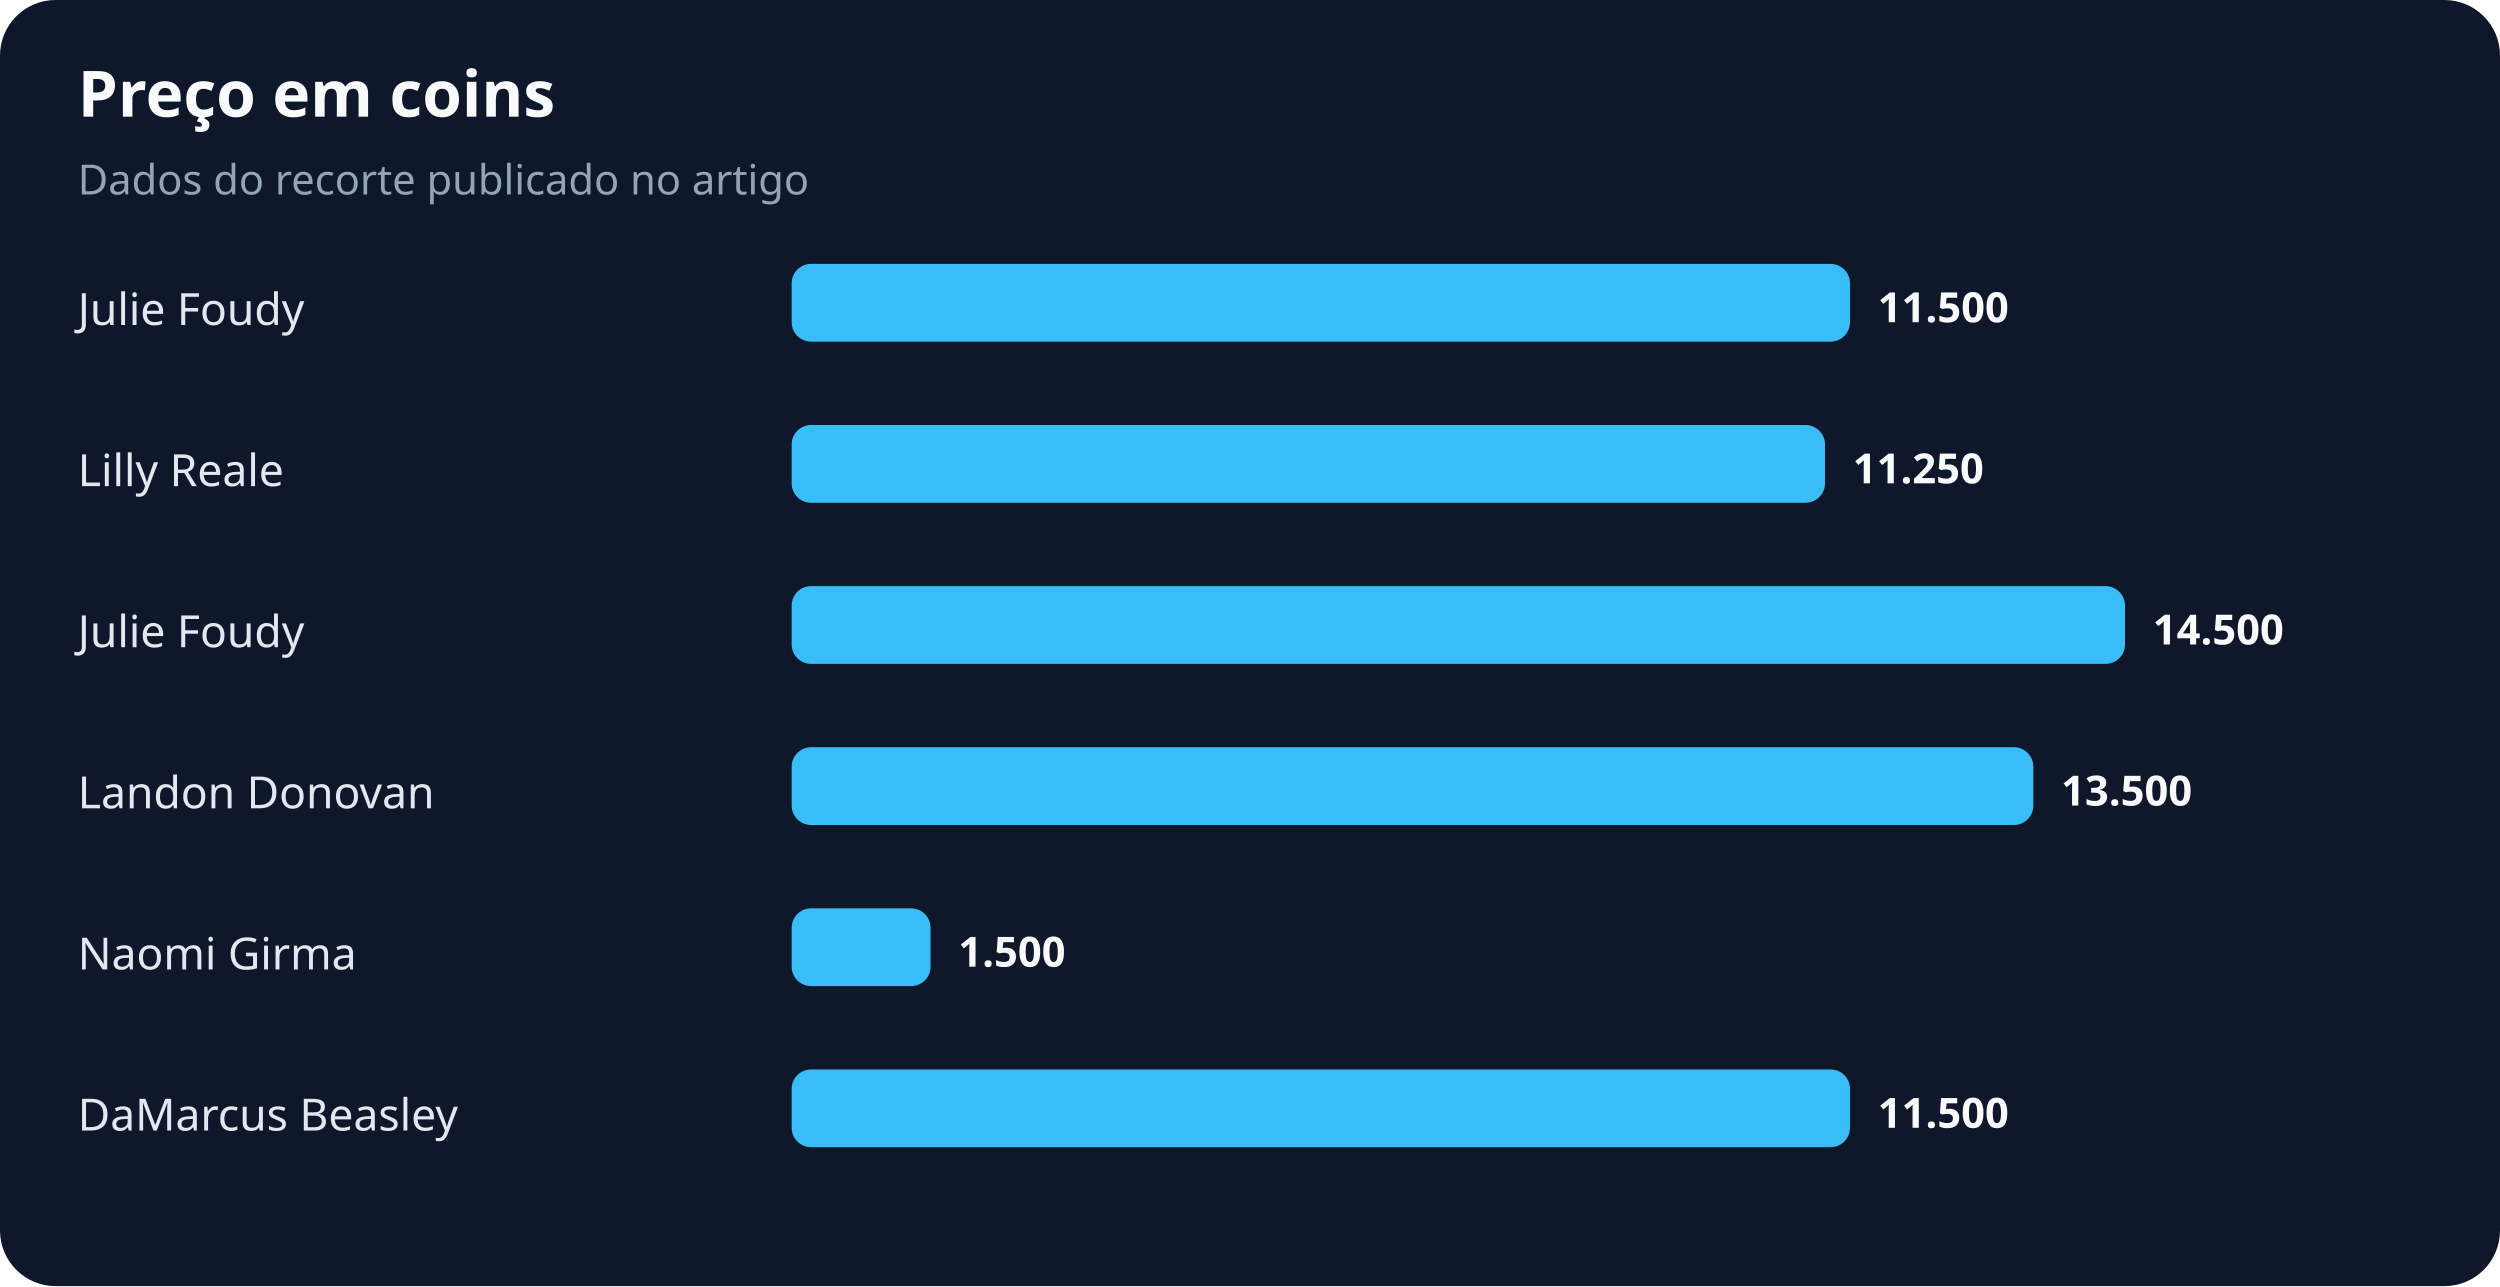
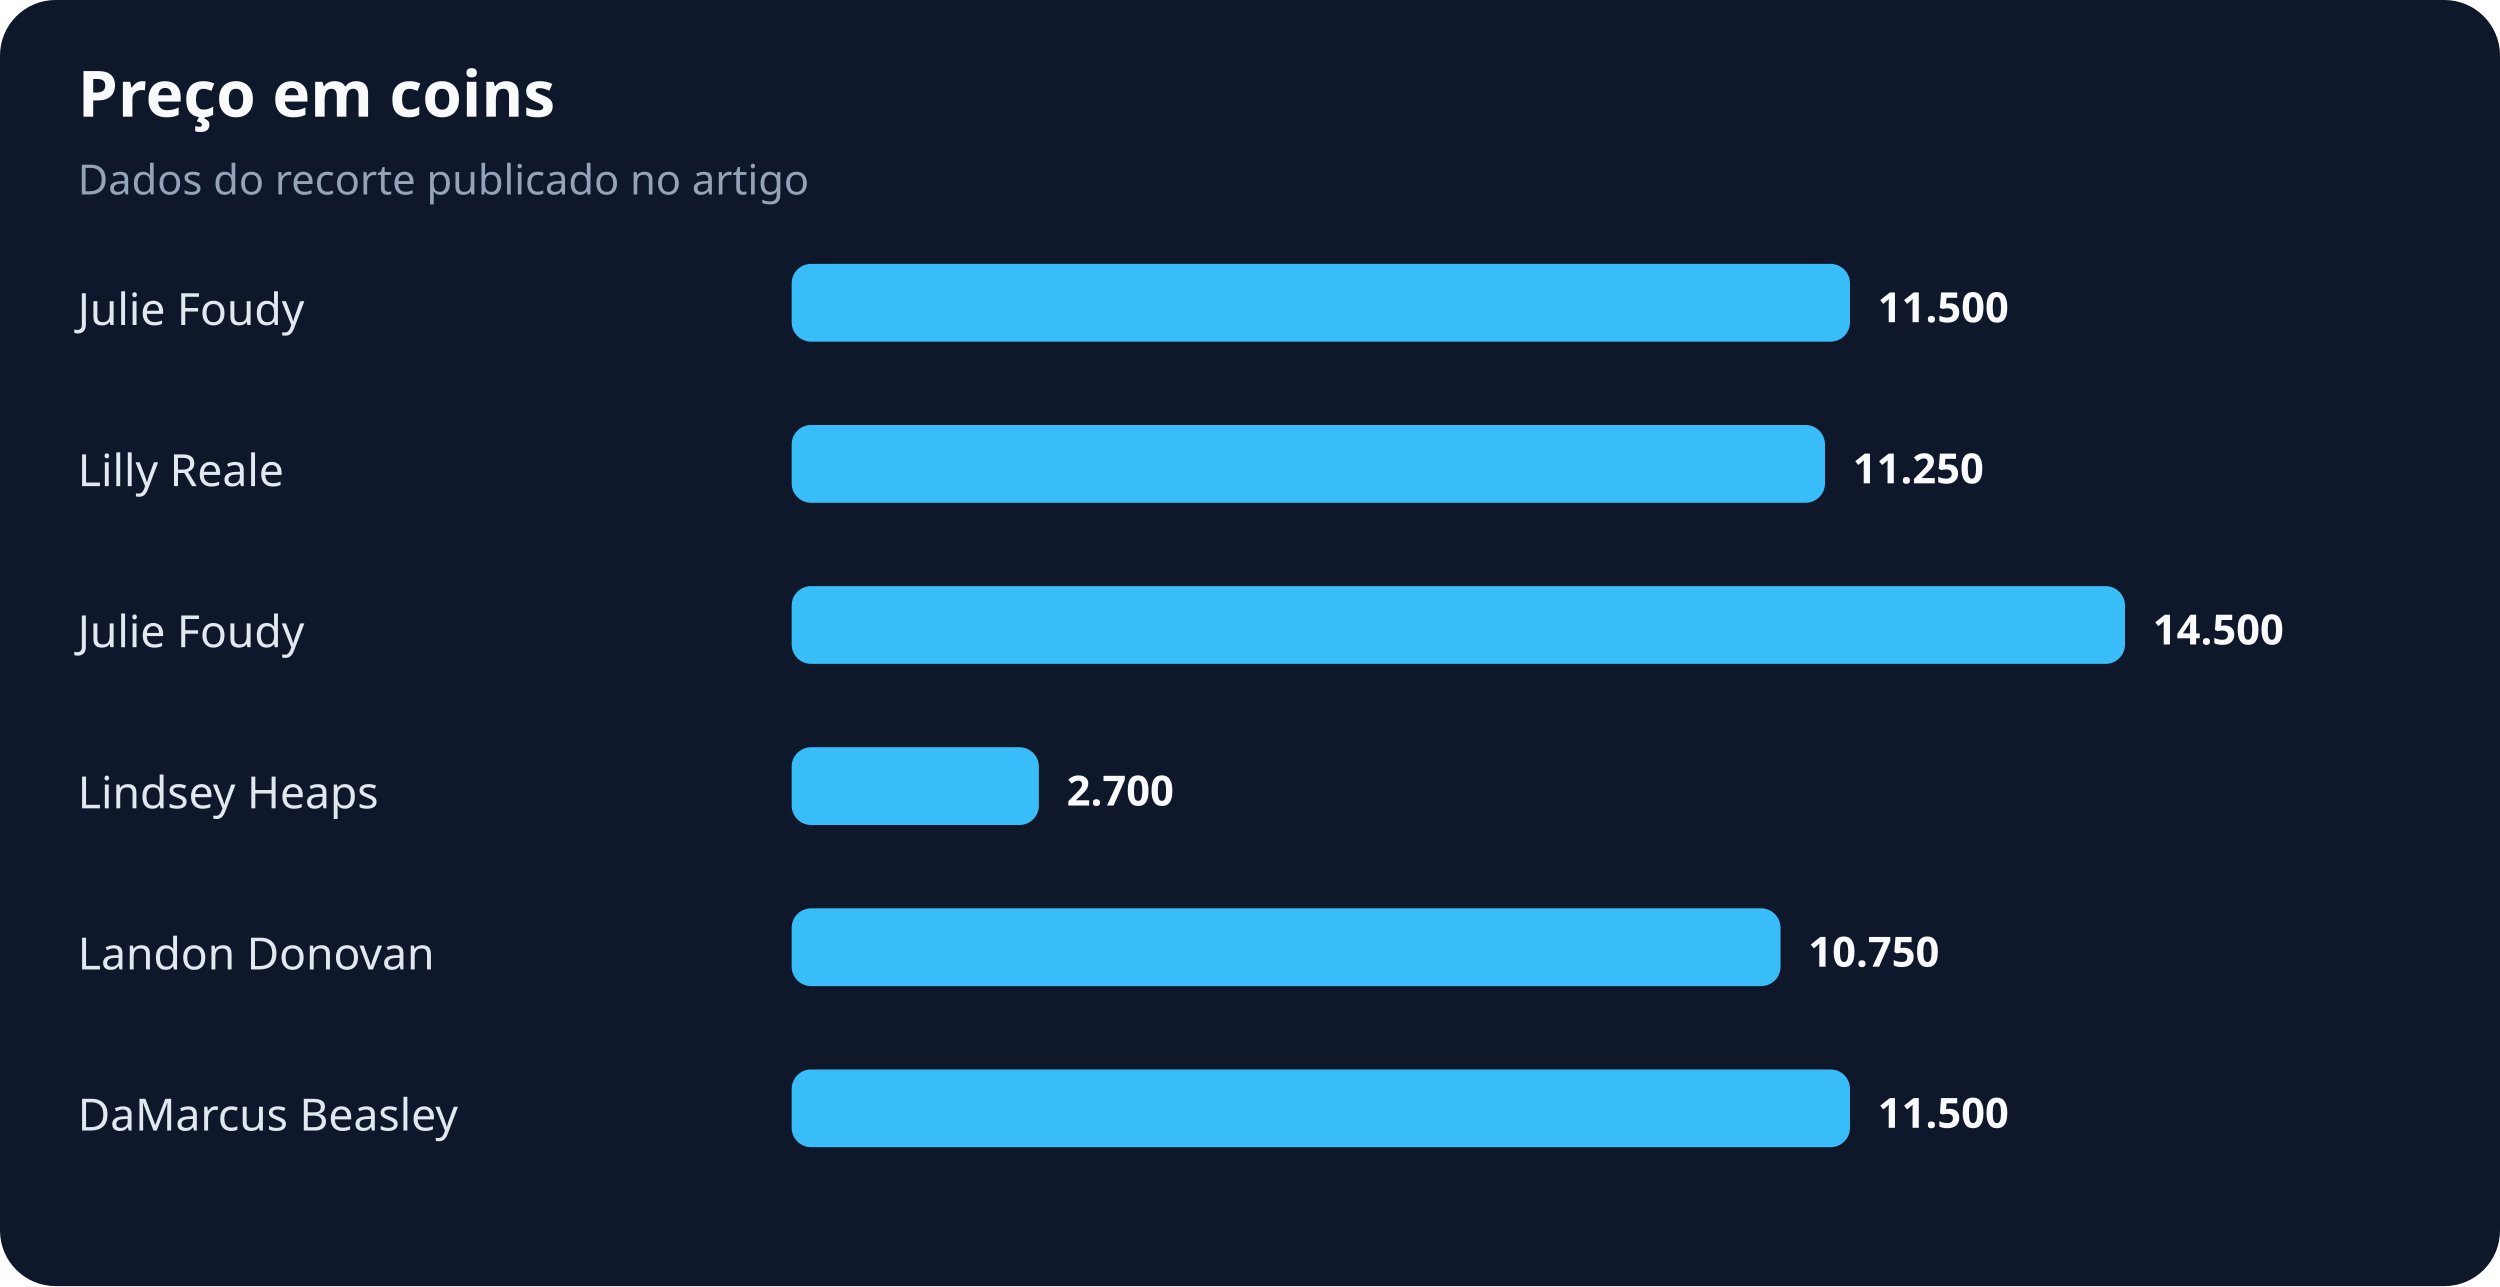
<svg xmlns="http://www.w3.org/2000/svg" width="900" height="463" viewBox="0 0 900 463" role="img" aria-labelledby="title desc">
  <rect width="100%" height="100%" rx="20" fill="#0f172a" />
  <text x="28" y="42" fill="#f8fafc" font-family="system-ui,sans-serif" font-size="23" font-weight="700">Preço em coins</text>
  <text x="28" y="70" fill="#94a3b8" font-family="system-ui,sans-serif" font-size="15">Dados do recorte publicado no artigo</text>
  <text x="28" y="117" fill="#e2e8f0" font-family="system-ui,sans-serif" font-size="16">Julie Foudy</text>
  <rect x="285" y="95" width="381" height="28" rx="7" fill="#38bdf8" />
  <text x="676" y="116" fill="#f8fafc" font-family="system-ui,sans-serif" font-size="15" font-weight="700">11.500</text>
  <text x="28" y="175" fill="#e2e8f0" font-family="system-ui,sans-serif" font-size="16">Lilly Reale</text>
  <rect x="285" y="153" width="372" height="28" rx="7" fill="#38bdf8" />
  <text x="667" y="174" fill="#f8fafc" font-family="system-ui,sans-serif" font-size="15" font-weight="700">11.250</text>
  <text x="28" y="233" fill="#e2e8f0" font-family="system-ui,sans-serif" font-size="16">Julie Foudy</text>
  <rect x="285" y="211" width="480" height="28" rx="7" fill="#38bdf8" />
  <text x="775" y="232" fill="#f8fafc" font-family="system-ui,sans-serif" font-size="15" font-weight="700">14.500</text>
-   <text x="28" y="291" fill="#e2e8f0" font-family="system-ui,sans-serif" font-size="16">Landon Donovan</text>
-   <rect x="285" y="269" width="447" height="28" rx="7" fill="#38bdf8" />
-   <text x="742" y="290" fill="#f8fafc" font-family="system-ui,sans-serif" font-size="15" font-weight="700">13.500</text>
-   <text x="28" y="349" fill="#e2e8f0" font-family="system-ui,sans-serif" font-size="16">Naomi Girma</text>
-   <rect x="285" y="327" width="50" height="28" rx="7" fill="#38bdf8" />
-   <text x="345" y="348" fill="#f8fafc" font-family="system-ui,sans-serif" font-size="15" font-weight="700">1.500</text>
+   <text x="28" y="291" fill="#e2e8f0" font-family="system-ui,sans-serif" font-size="16">Lindsey Heaps</text>
+   <rect x="285" y="269" width="89" height="28" rx="7" fill="#38bdf8" />
+   <text x="384" y="290" fill="#f8fafc" font-family="system-ui,sans-serif" font-size="15" font-weight="700">2.700</text>
+   <text x="28" y="349" fill="#e2e8f0" font-family="system-ui,sans-serif" font-size="16">Landon Donovan</text>
+   <rect x="285" y="327" width="356" height="28" rx="7" fill="#38bdf8" />
+   <text x="651" y="348" fill="#f8fafc" font-family="system-ui,sans-serif" font-size="15" font-weight="700">10.750</text>
  <text x="28" y="407" fill="#e2e8f0" font-family="system-ui,sans-serif" font-size="16">DaMarcus Beasley</text>
  <rect x="285" y="385" width="381" height="28" rx="7" fill="#38bdf8" />
  <text x="676" y="406" fill="#f8fafc" font-family="system-ui,sans-serif" font-size="15" font-weight="700">11.500</text>
</svg>
